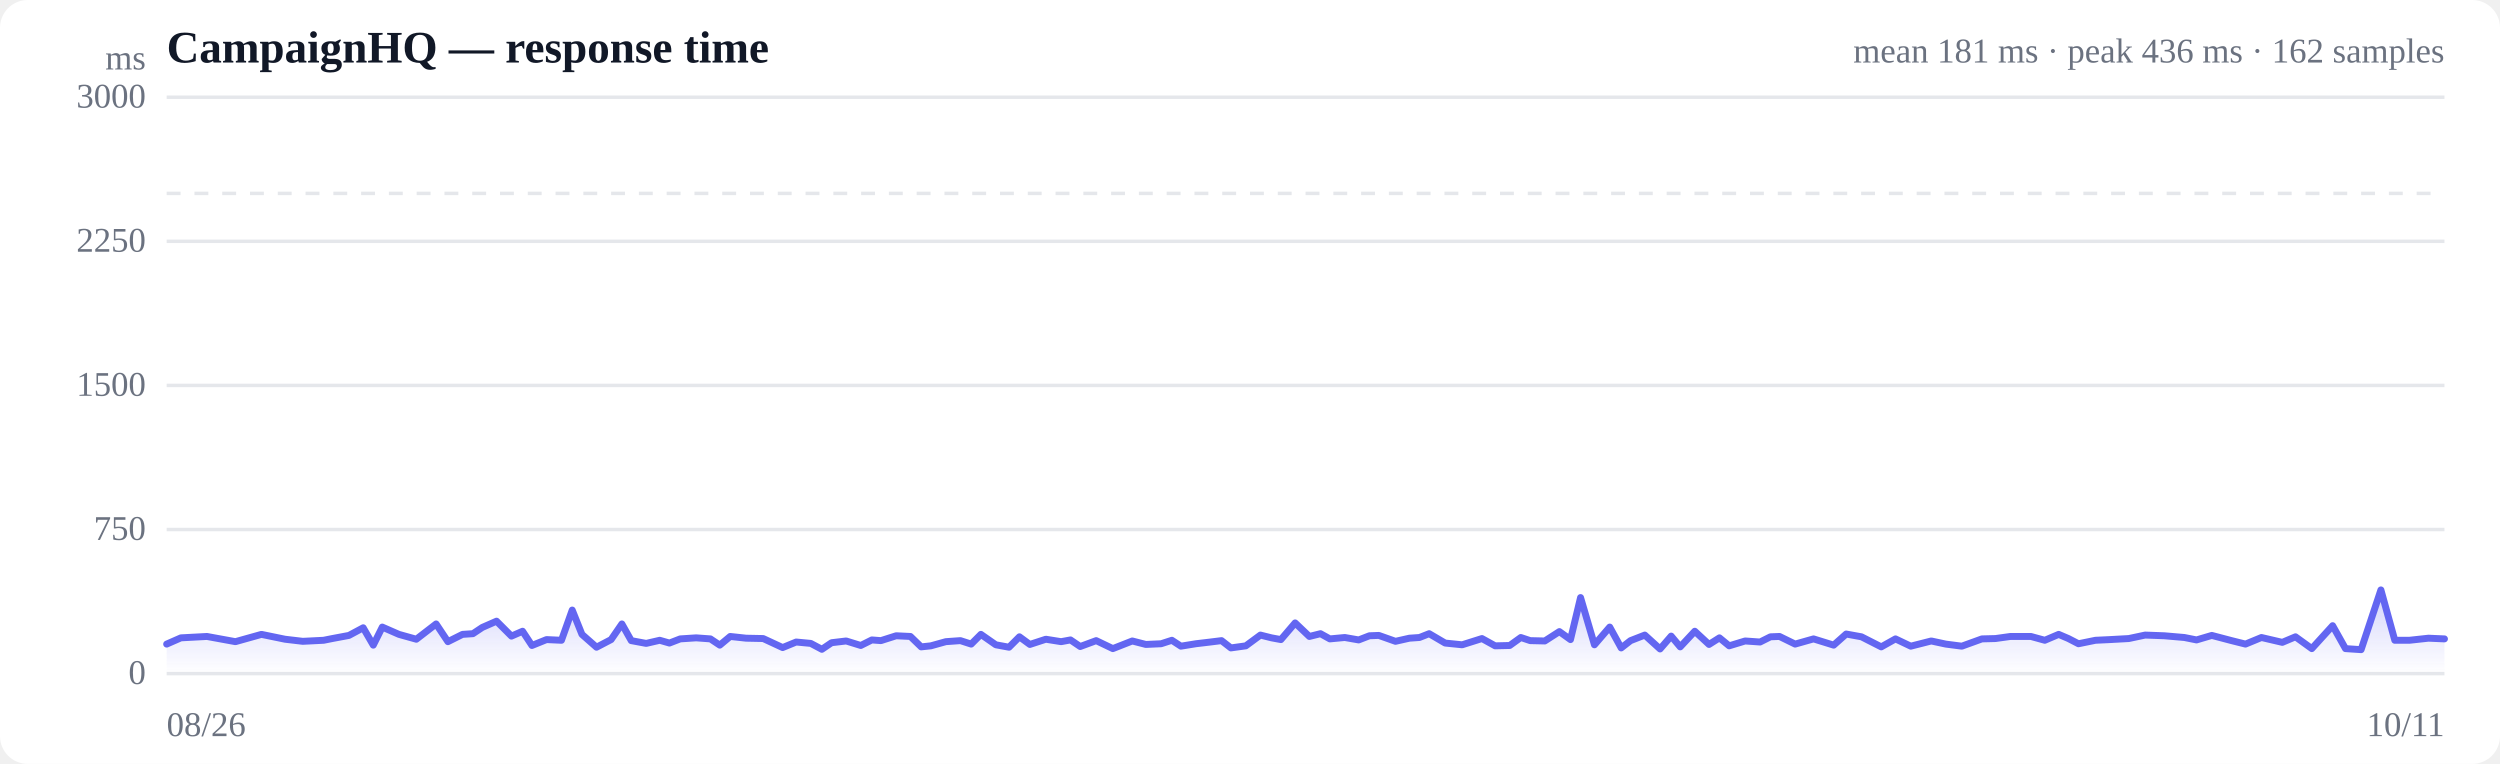
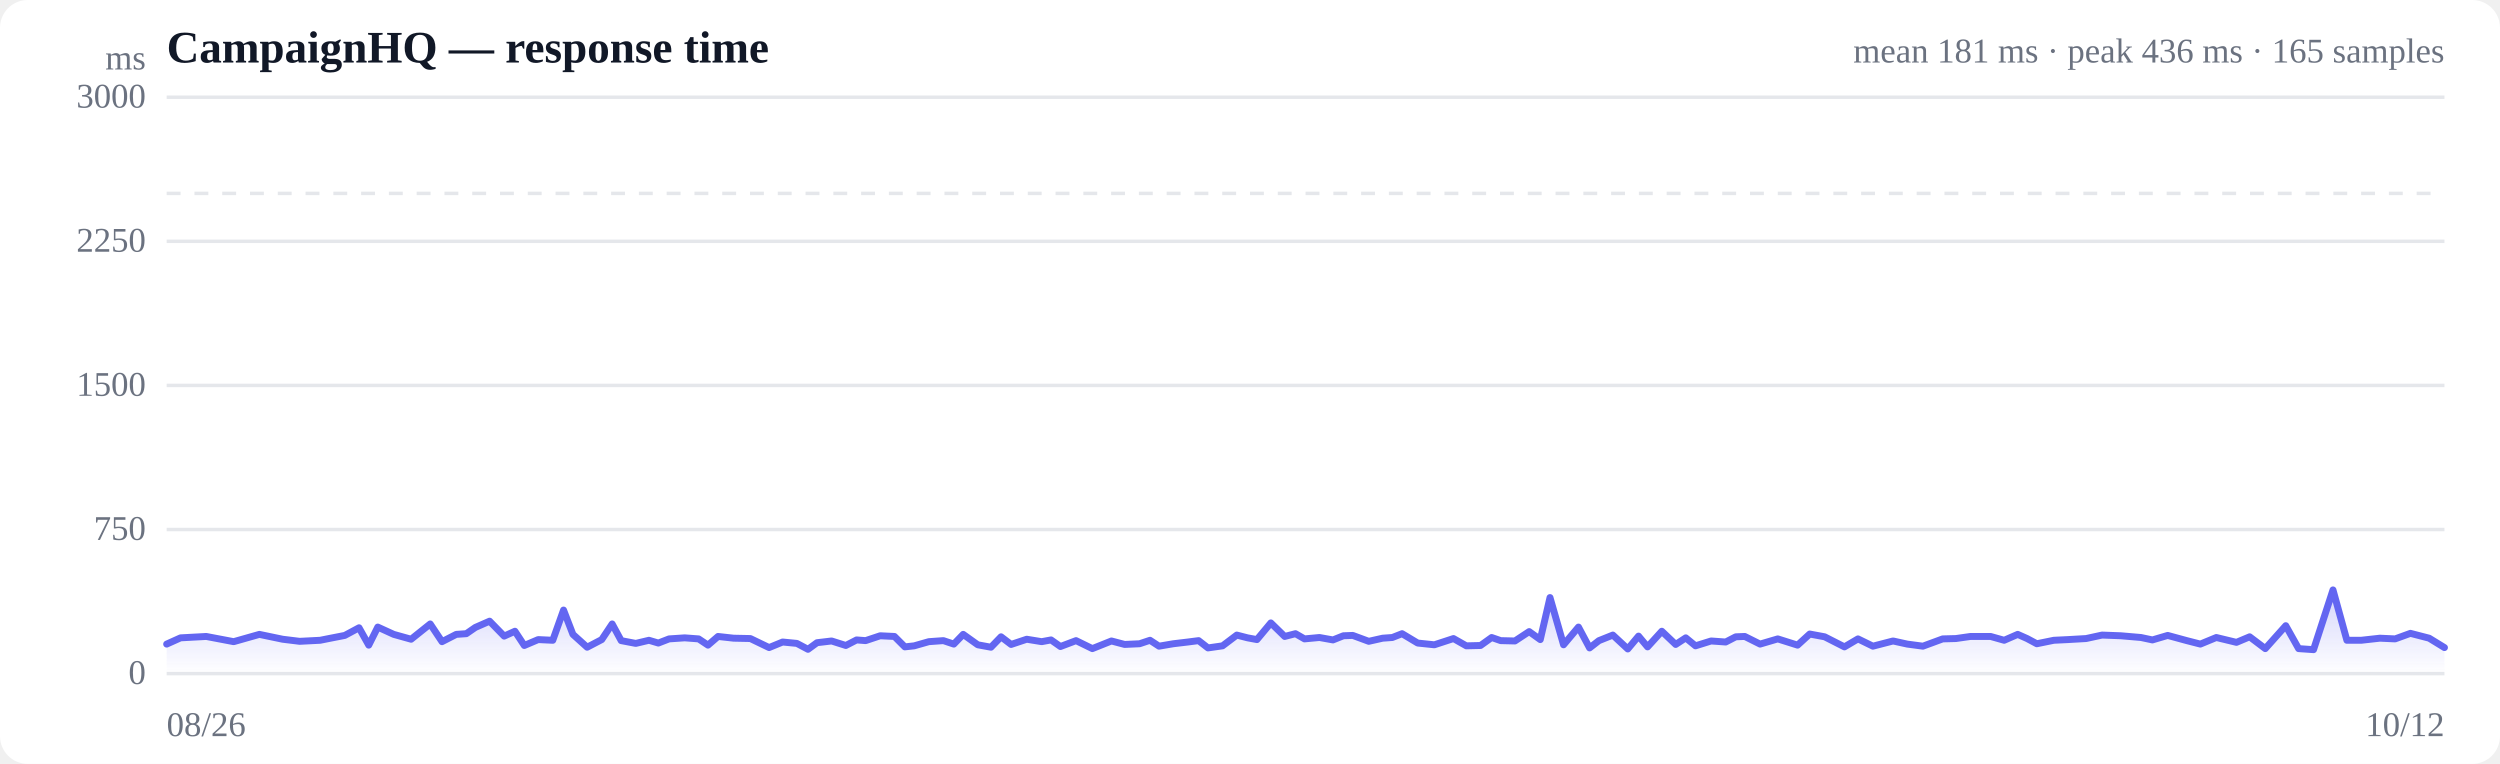
<svg xmlns="http://www.w3.org/2000/svg" viewBox="0 0 720 220" width="720" height="220" role="img" aria-label="Response time over time">
  <style>
  :root { color-scheme: light dark; }
  .bg { fill: #ffffff; }
  .grid { stroke: #e5e7eb; stroke-width: 1; }
  .axis { fill: #6b7280; font-size: 10px; }
  .title { fill: #111827; font-size: 13px; font-weight: 600; }
  .sub { fill: #6b7280; font-size: 10px; }
  .line { stroke: #6366f1; stroke-width: 2; fill: none; stroke-linejoin: round; stroke-linecap: round; }
  .area { fill: url(#fade); }
  .dot-degraded { fill: #f59e0b; }
  .dot-down { fill: #ef4444; }
  .empty { fill: #9ca3af; font-size: 12px; }
  @media (prefers-color-scheme: dark) {
    .bg { fill: #0b0f19; }
    .grid { stroke: #1f2937; }
    .axis, .sub { fill: #9ca3af; }
    .title { fill: #f3f4f6; }
    .line { stroke: #818cf8; }
  }
</style>
  <defs>
    <linearGradient id="fade" x1="0" y1="0" x2="0" y2="1">
      <stop offset="0%" stop-color="#6366f1" stop-opacity="0.28" />
      <stop offset="100%" stop-color="#6366f1" stop-opacity="0" />
    </linearGradient>
  </defs>
  <rect class="bg" width="720" height="220" rx="8" />
  <text class="title" x="48" y="18">CampaignHQ — response time</text>
-   <text class="sub" x="704" y="18" text-anchor="end">mean 181 ms · peak 436 ms · 162 samples</text>
+   <text class="sub" x="704" y="18" text-anchor="end">mean 181 ms · peak 436 ms · 165 samples</text>
  <line class="grid" x1="48" y1="194.0" x2="704" y2="194.0" />
  <text class="axis" x="42" y="197" text-anchor="end">0</text>
  <line class="grid" x1="48" y1="152.5" x2="704" y2="152.5" />
  <text class="axis" x="42" y="155.5" text-anchor="end">750</text>
  <line class="grid" x1="48" y1="111.0" x2="704" y2="111.0" />
  <text class="axis" x="42" y="114" text-anchor="end">1500</text>
  <line class="grid" x1="48" y1="69.5" x2="704" y2="69.5" />
  <text class="axis" x="42" y="72.5" text-anchor="end">2250</text>
  <line class="grid" x1="48" y1="28.0" x2="704" y2="28.0" />
  <text class="axis" x="42" y="31" text-anchor="end">3000</text>
  <line class="grid" stroke-dasharray="4 4" x1="48" y1="55.7" x2="704" y2="55.7" />
-   <path class="area" d="M48.0,185.5 L48.0,185.5 L52.1,183.7 L59.6,183.3 L67.8,184.8 L75.3,182.7 L82.1,184.1 L87.2,184.7 L93.2,184.4 L95.7,183.9 L100.5,183.0 L104.6,180.8 L107.5,185.8 L110.1,180.6 L114.9,182.7 L119.9,184.1 L125.6,179.7 L129.0,184.8 L133.2,182.7 L136.2,182.5 L138.9,180.7 L143.0,178.9 L147.3,183.2 L150.5,181.8 L153.2,185.9 L157.4,184.2 L161.7,184.4 L164.8,175.7 L167.6,182.7 L171.8,186.4 L176.0,184.2 L179.1,179.7 L181.8,184.5 L186.1,185.3 L190.0,184.4 L192.8,185.2 L195.9,184.0 L200.5,183.7 L204.6,184.0 L207.3,185.8 L210.3,183.3 L214.9,183.8 L219.8,183.9 L225.4,186.5 L229.3,184.9 L233.5,185.3 L236.7,187.0 L239.5,185.1 L243.7,184.6 L247.9,185.9 L251.1,184.3 L253.7,184.5 L258.1,183.1 L262.2,183.3 L265.3,186.3 L268.1,186.0 L272.4,184.8 L276.6,184.5 L279.7,185.5 L282.5,182.7 L286.8,185.7 L290.6,186.4 L293.6,183.4 L296.6,185.6 L301.2,184.1 L305.6,184.8 L308.3,184.3 L311.1,186.2 L315.7,184.5 L320.5,186.8 L326.1,184.6 L330.0,185.6 L334.4,185.4 L337.5,184.4 L340.1,186.1 L344.4,185.4 L348.6,184.9 L351.8,184.5 L354.5,186.6 L358.8,186.0 L363.0,182.9 L366.2,183.7 L368.9,184.2 L373.0,179.4 L377.1,183.3 L380.3,182.5 L383.0,184.0 L387.3,183.6 L391.3,184.3 L394.4,183.1 L397.1,183.0 L401.9,184.7 L405.9,183.8 L408.8,183.6 L411.6,182.5 L416.2,185.2 L421.1,185.7 L426.8,183.9 L430.6,186.0 L434.8,185.9 L438.0,183.6 L440.7,184.5 L444.9,184.6 L449.1,181.9 L452.3,184.2 L455.2,172.1 L459.2,185.7 L463.6,180.6 L466.9,186.6 L469.6,184.5 L473.7,182.9 L478.1,186.9 L481.3,183.2 L483.9,186.3 L488.1,181.8 L492.2,185.6 L495.2,183.7 L498.0,186.0 L502.6,184.6 L506.9,184.9 L509.9,183.4 L512.5,183.3 L517.0,185.5 L522.3,184.0 L528.1,185.8 L531.7,182.6 L536.1,183.4 L541.8,186.3 L545.9,184.0 L550.3,186.1 L556.2,184.6 L560.4,185.5 L565.0,186.1 L570.8,184.0 L574.7,183.9 L579.0,183.3 L584.9,183.3 L588.9,184.4 L592.9,182.7 L595.7,183.9 L598.6,185.4 L603.5,184.4 L607.7,184.2 L613.1,183.9 L617.8,182.9 L623.3,183.1 L629.1,183.6 L632.6,184.3 L637.0,183.0 L642.7,184.5 L646.7,185.5 L651.3,183.6 L657.3,185.0 L661.1,183.4 L665.8,186.8 L671.8,180.2 L675.5,186.8 L680.0,187.1 L685.7,169.9 L689.7,184.4 L693.9,184.4 L699.4,183.8 L704.0,184.0 L704.0,194.0 L48.0,194.0 Z" />
-   <path class="line" d="M48.0,185.5 L52.1,183.7 L59.6,183.3 L67.8,184.8 L75.3,182.7 L82.1,184.1 L87.2,184.7 L93.2,184.4 L95.7,183.9 L100.5,183.0 L104.6,180.8 L107.5,185.8 L110.1,180.6 L114.9,182.7 L119.9,184.1 L125.6,179.7 L129.0,184.8 L133.2,182.7 L136.2,182.5 L138.9,180.7 L143.0,178.9 L147.3,183.2 L150.5,181.8 L153.2,185.9 L157.4,184.2 L161.7,184.4 L164.8,175.7 L167.6,182.7 L171.8,186.4 L176.0,184.2 L179.1,179.7 L181.8,184.5 L186.1,185.3 L190.0,184.4 L192.8,185.2 L195.9,184.0 L200.5,183.7 L204.6,184.0 L207.3,185.8 L210.3,183.3 L214.9,183.8 L219.8,183.9 L225.4,186.5 L229.3,184.9 L233.5,185.3 L236.7,187.0 L239.5,185.1 L243.7,184.6 L247.9,185.9 L251.1,184.3 L253.7,184.5 L258.1,183.1 L262.2,183.3 L265.3,186.3 L268.1,186.0 L272.4,184.8 L276.6,184.5 L279.7,185.5 L282.5,182.7 L286.8,185.7 L290.6,186.4 L293.6,183.4 L296.6,185.6 L301.2,184.1 L305.6,184.8 L308.3,184.3 L311.1,186.2 L315.7,184.5 L320.5,186.8 L326.1,184.6 L330.0,185.6 L334.4,185.4 L337.5,184.4 L340.1,186.1 L344.4,185.4 L348.6,184.9 L351.8,184.5 L354.5,186.6 L358.8,186.0 L363.0,182.9 L366.2,183.7 L368.9,184.2 L373.0,179.4 L377.1,183.3 L380.3,182.5 L383.0,184.0 L387.3,183.6 L391.3,184.3 L394.4,183.1 L397.1,183.0 L401.9,184.7 L405.9,183.8 L408.8,183.6 L411.6,182.5 L416.2,185.2 L421.1,185.7 L426.8,183.9 L430.6,186.0 L434.8,185.9 L438.0,183.6 L440.7,184.5 L444.9,184.6 L449.1,181.9 L452.3,184.2 L455.2,172.1 L459.2,185.7 L463.6,180.6 L466.9,186.6 L469.6,184.5 L473.7,182.9 L478.1,186.9 L481.3,183.2 L483.9,186.3 L488.1,181.8 L492.2,185.6 L495.2,183.7 L498.0,186.0 L502.6,184.6 L506.9,184.9 L509.9,183.4 L512.5,183.3 L517.0,185.5 L522.3,184.0 L528.1,185.8 L531.7,182.6 L536.1,183.4 L541.8,186.3 L545.9,184.0 L550.3,186.1 L556.2,184.6 L560.4,185.5 L565.0,186.1 L570.8,184.0 L574.7,183.9 L579.0,183.3 L584.9,183.3 L588.9,184.4 L592.9,182.7 L595.7,183.9 L598.6,185.4 L603.5,184.4 L607.7,184.2 L613.1,183.9 L617.8,182.9 L623.3,183.1 L629.1,183.6 L632.6,184.3 L637.0,183.0 L642.7,184.5 L646.7,185.5 L651.3,183.6 L657.3,185.0 L661.1,183.4 L665.8,186.8 L671.8,180.2 L675.5,186.8 L680.0,187.1 L685.7,169.9 L689.7,184.4 L693.9,184.4 L699.4,183.8 L704.0,184.0" />
+   <path class="area" d="M48.0,185.5 L48.0,185.5 L52.0,183.7 L59.4,183.3 L67.3,184.8 L74.7,182.7 L81.4,184.1 L86.3,184.7 L92.2,184.4 L94.7,183.9 L99.3,183.0 L103.4,180.8 L106.2,185.8 L108.8,180.6 L113.4,182.7 L118.4,184.1 L123.9,179.7 L127.3,184.8 L131.4,182.7 L134.3,182.5 L136.9,180.7 L141.0,178.9 L145.2,183.2 L148.3,181.8 L151.0,185.9 L155.0,184.2 L159.2,184.4 L162.3,175.7 L165.0,182.7 L169.1,186.4 L173.3,184.2 L176.3,179.7 L178.9,184.5 L183.1,185.3 L186.9,184.4 L189.6,185.2 L192.7,184.0 L197.2,183.7 L201.2,184.0 L203.9,185.8 L206.8,183.3 L211.3,183.8 L216.1,183.9 L221.5,186.5 L225.4,184.9 L229.5,185.3 L232.7,187.0 L235.3,185.1 L239.5,184.6 L243.6,185.9 L246.7,184.3 L249.3,184.5 L253.5,183.1 L257.6,183.3 L260.6,186.3 L263.3,186.0 L267.5,184.8 L271.7,184.5 L274.7,185.5 L277.4,182.7 L281.6,185.7 L285.4,186.4 L288.3,183.4 L291.2,185.6 L295.7,184.1 L300.0,184.8 L302.7,184.3 L305.4,186.2 L309.9,184.5 L314.6,186.8 L320.1,184.6 L323.9,185.6 L328.2,185.4 L331.2,184.4 L333.8,186.1 L337.9,185.4 L342.1,184.9 L345.2,184.5 L347.9,186.6 L352.1,186.0 L356.2,182.9 L359.3,183.7 L362.0,184.2 L366.0,179.4 L370.0,183.3 L373.1,182.5 L375.7,184.0 L380.0,183.6 L383.9,184.3 L386.9,183.1 L389.6,183.0 L394.2,184.7 L398.2,183.8 L401.0,183.6 L403.8,182.5 L408.3,185.2 L413.1,185.7 L418.6,183.9 L422.3,186.0 L426.4,185.9 L429.6,183.6 L432.2,184.5 L436.3,184.6 L440.4,181.9 L443.6,184.2 L446.4,172.1 L450.3,185.7 L454.6,180.6 L457.8,186.6 L460.5,184.5 L464.5,182.9 L468.8,186.9 L471.9,183.2 L474.5,186.3 L478.6,181.8 L482.6,185.6 L485.5,183.7 L488.3,186.0 L492.8,184.6 L497.0,184.9 L499.9,183.4 L502.5,183.3 L506.9,185.5 L512.0,184.0 L517.7,185.8 L521.2,182.6 L525.5,183.4 L531.2,186.3 L535.1,184.0 L539.4,186.1 L545.2,184.6 L549.3,185.5 L553.8,186.1 L559.5,184.0 L563.3,183.9 L567.5,183.3 L573.3,183.3 L577.2,184.4 L581.1,182.7 L583.8,183.9 L586.6,185.4 L591.5,184.4 L595.6,184.2 L600.8,183.9 L605.4,182.9 L610.8,183.1 L616.6,183.6 L619.9,184.3 L624.3,183.0 L629.8,184.5 L633.7,185.5 L638.3,183.6 L644.1,185.0 L647.9,183.4 L652.4,186.8 L658.3,180.2 L662.0,186.8 L666.3,187.1 L671.9,169.9 L675.9,184.4 L680.0,184.4 L685.4,183.8 L689.8,184.0 L694.2,182.4 L699.6,183.8 L704.0,186.5 L704.0,194.0 L48.0,194.0 Z" />
+   <path class="line" d="M48.0,185.5 L52.0,183.7 L59.4,183.3 L67.3,184.8 L74.7,182.7 L81.4,184.1 L86.3,184.7 L92.2,184.4 L94.7,183.9 L99.3,183.0 L103.4,180.8 L106.2,185.8 L108.8,180.6 L113.4,182.7 L118.4,184.1 L123.9,179.7 L127.3,184.8 L131.4,182.7 L134.3,182.5 L136.9,180.7 L141.0,178.9 L145.2,183.2 L148.3,181.8 L151.0,185.9 L155.0,184.2 L159.2,184.4 L162.3,175.7 L165.0,182.7 L169.1,186.4 L173.3,184.2 L176.3,179.7 L178.9,184.5 L183.1,185.3 L186.9,184.4 L189.6,185.2 L192.7,184.0 L197.2,183.7 L201.2,184.0 L203.9,185.8 L206.8,183.3 L211.3,183.8 L216.1,183.9 L221.5,186.5 L225.4,184.9 L229.5,185.3 L232.7,187.0 L235.3,185.1 L239.5,184.6 L243.6,185.9 L246.7,184.3 L249.3,184.5 L253.5,183.1 L257.6,183.3 L260.6,186.3 L263.3,186.0 L267.5,184.8 L271.7,184.5 L274.7,185.5 L277.4,182.7 L281.6,185.7 L285.4,186.4 L288.3,183.4 L291.2,185.6 L295.7,184.1 L300.0,184.8 L302.7,184.3 L305.4,186.2 L309.9,184.5 L314.6,186.8 L320.1,184.6 L323.9,185.6 L328.2,185.4 L331.2,184.4 L333.8,186.1 L337.9,185.4 L342.1,184.9 L345.2,184.5 L347.9,186.6 L352.1,186.0 L356.2,182.9 L359.3,183.7 L362.0,184.2 L366.0,179.4 L370.0,183.3 L373.1,182.5 L375.7,184.0 L380.0,183.6 L383.9,184.3 L386.9,183.1 L389.6,183.0 L394.2,184.7 L398.2,183.8 L401.0,183.6 L403.8,182.5 L408.3,185.2 L413.1,185.7 L418.6,183.9 L422.3,186.0 L426.4,185.9 L429.6,183.6 L432.2,184.5 L436.3,184.6 L440.4,181.9 L443.6,184.2 L446.4,172.1 L450.3,185.7 L454.6,180.6 L457.8,186.6 L460.5,184.5 L464.5,182.9 L468.8,186.9 L471.9,183.2 L474.5,186.3 L478.6,181.8 L482.6,185.6 L485.5,183.7 L488.3,186.0 L492.8,184.6 L497.0,184.9 L499.9,183.4 L502.5,183.3 L506.9,185.5 L512.0,184.0 L517.7,185.8 L521.2,182.6 L525.5,183.4 L531.2,186.3 L535.1,184.0 L539.4,186.1 L545.2,184.6 L549.3,185.5 L553.8,186.1 L559.5,184.0 L563.3,183.9 L567.5,183.3 L573.3,183.3 L577.2,184.4 L581.1,182.7 L583.8,183.9 L586.6,185.4 L591.5,184.4 L595.6,184.2 L600.8,183.9 L605.4,182.9 L610.8,183.1 L616.6,183.6 L619.9,184.3 L624.3,183.0 L629.8,184.5 L633.7,185.5 L638.3,183.6 L644.1,185.0 L647.9,183.4 L652.4,186.8 L658.3,180.2 L662.0,186.8 L666.3,187.1 L671.9,169.9 L675.9,184.4 L680.0,184.4 L685.4,183.8 L689.8,184.0 L694.2,182.4 L699.6,183.8 L704.0,186.5" />
  <text class="axis" x="48" y="212">08/26</text>
-   <text class="axis" x="704" y="212" text-anchor="end">10/11</text>
+   <text class="axis" x="704" y="212" text-anchor="end">10/12</text>
  <text class="axis" x="42" y="20" text-anchor="end">ms</text>
</svg>
